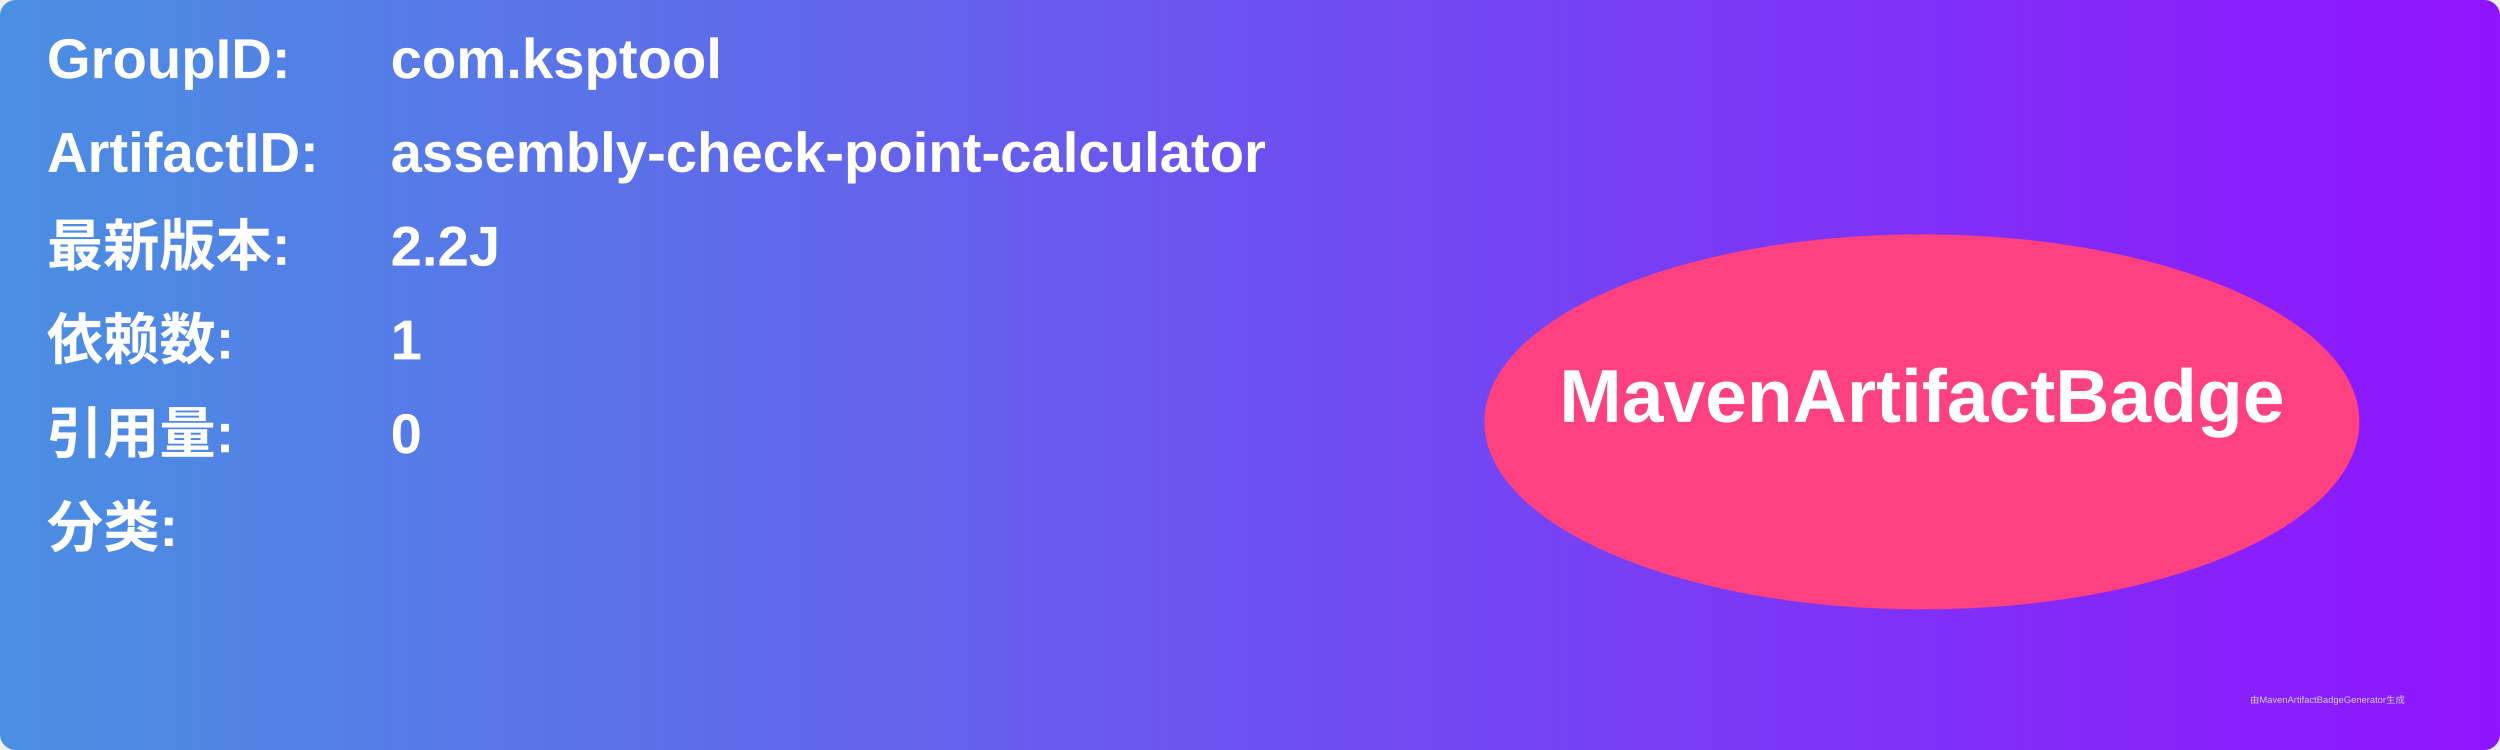
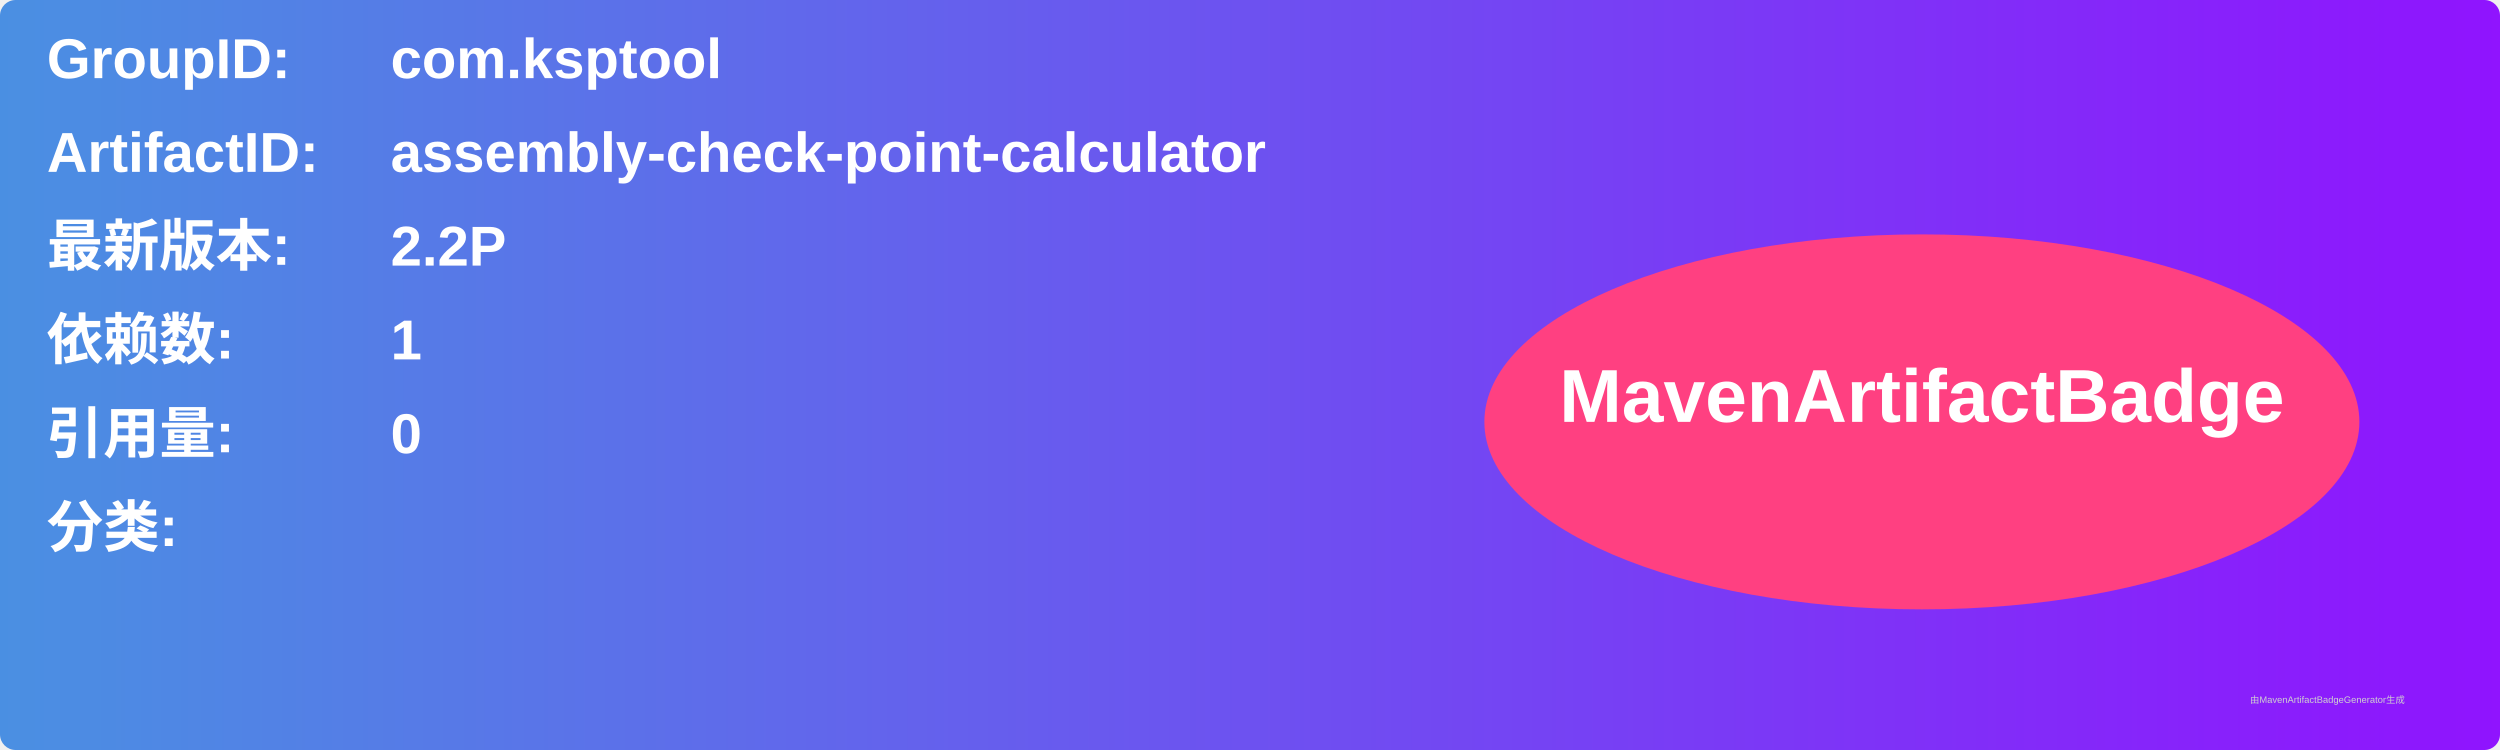
<svg xmlns="http://www.w3.org/2000/svg" width="800" height="240" viewBox="0 0 800 240">
  <linearGradient id="grad" x1="0%" y1="0%" x2="100%" y2="0%">
    <stop offset="0%" stop-color="#4a90e2" />
    <stop offset="100%" stop-color="#9013fe" />
  </linearGradient>
  <rect width="100%" height="100%" rx="5" ry="5" fill="url(#grad)" />
  <g transform="translate(15, 15)">
    <text x="0" y="10" font-family="Arial" font-size="18" fill="white" font-weight="bold" width="260">GroupID:</text>
    <text x="110" y="10" font-family="Arial" font-size="18" fill="white" font-weight="bold" width="460">com.ksptool</text>
    <text x="0" y="40" font-family="Arial" font-size="18" fill="white" font-weight="bold" width="260">ArtifactID:</text>
    <text x="110" y="40" font-family="Arial" font-size="18" fill="white" font-weight="bold" width="460">assembly-check-point-calculator</text>
    <text x="0" y="70" font-family="Arial" font-size="18" fill="white" font-weight="bold">最新版本:</text>
    <text x="110" y="70" font-family="Arial" font-size="18" fill="white" font-weight="bold">
-       <tspan font-weight="bold">2.2J</tspan>
+       <tspan font-weight="bold">2.2P</tspan>
    </text>
    <text x="0" y="100" font-family="Arial" font-size="18" fill="white" font-weight="bold">依赖数: </text>
    <text x="110" y="100" font-family="Arial" font-size="18" fill="white">
      <tspan font-weight="bold">1</tspan>
    </text>
    <text x="0" y="130" font-family="Arial" font-size="18" fill="white" font-weight="bold">引用量: </text>
    <text x="110" y="130" font-family="Arial" font-size="18" fill="white">
      <tspan font-weight="bold">0</tspan>
    </text>
    <text x="0" y="160" font-family="Arial" font-size="18" fill="white" font-weight="bold">分类:</text>
    <text x="10" y="190" font-family="Arial" font-size="10" fill="white">
      <tspan font-weight="bold" />
    </text>
    <ellipse cx="600" cy="120" rx="140" ry="60" fill="#ff4081" />
    <text x="600" y="120" text-anchor="middle" font-family="Arial" font-size="24" fill="white" font-weight="bold">MavenArtifactBadge</text>
  </g>
  <text x="720" y="225" font-family="Arial" font-size="3" fill="#d0d0d0">由MavenArtifactBadgeGenerator生成</text>
</svg>
